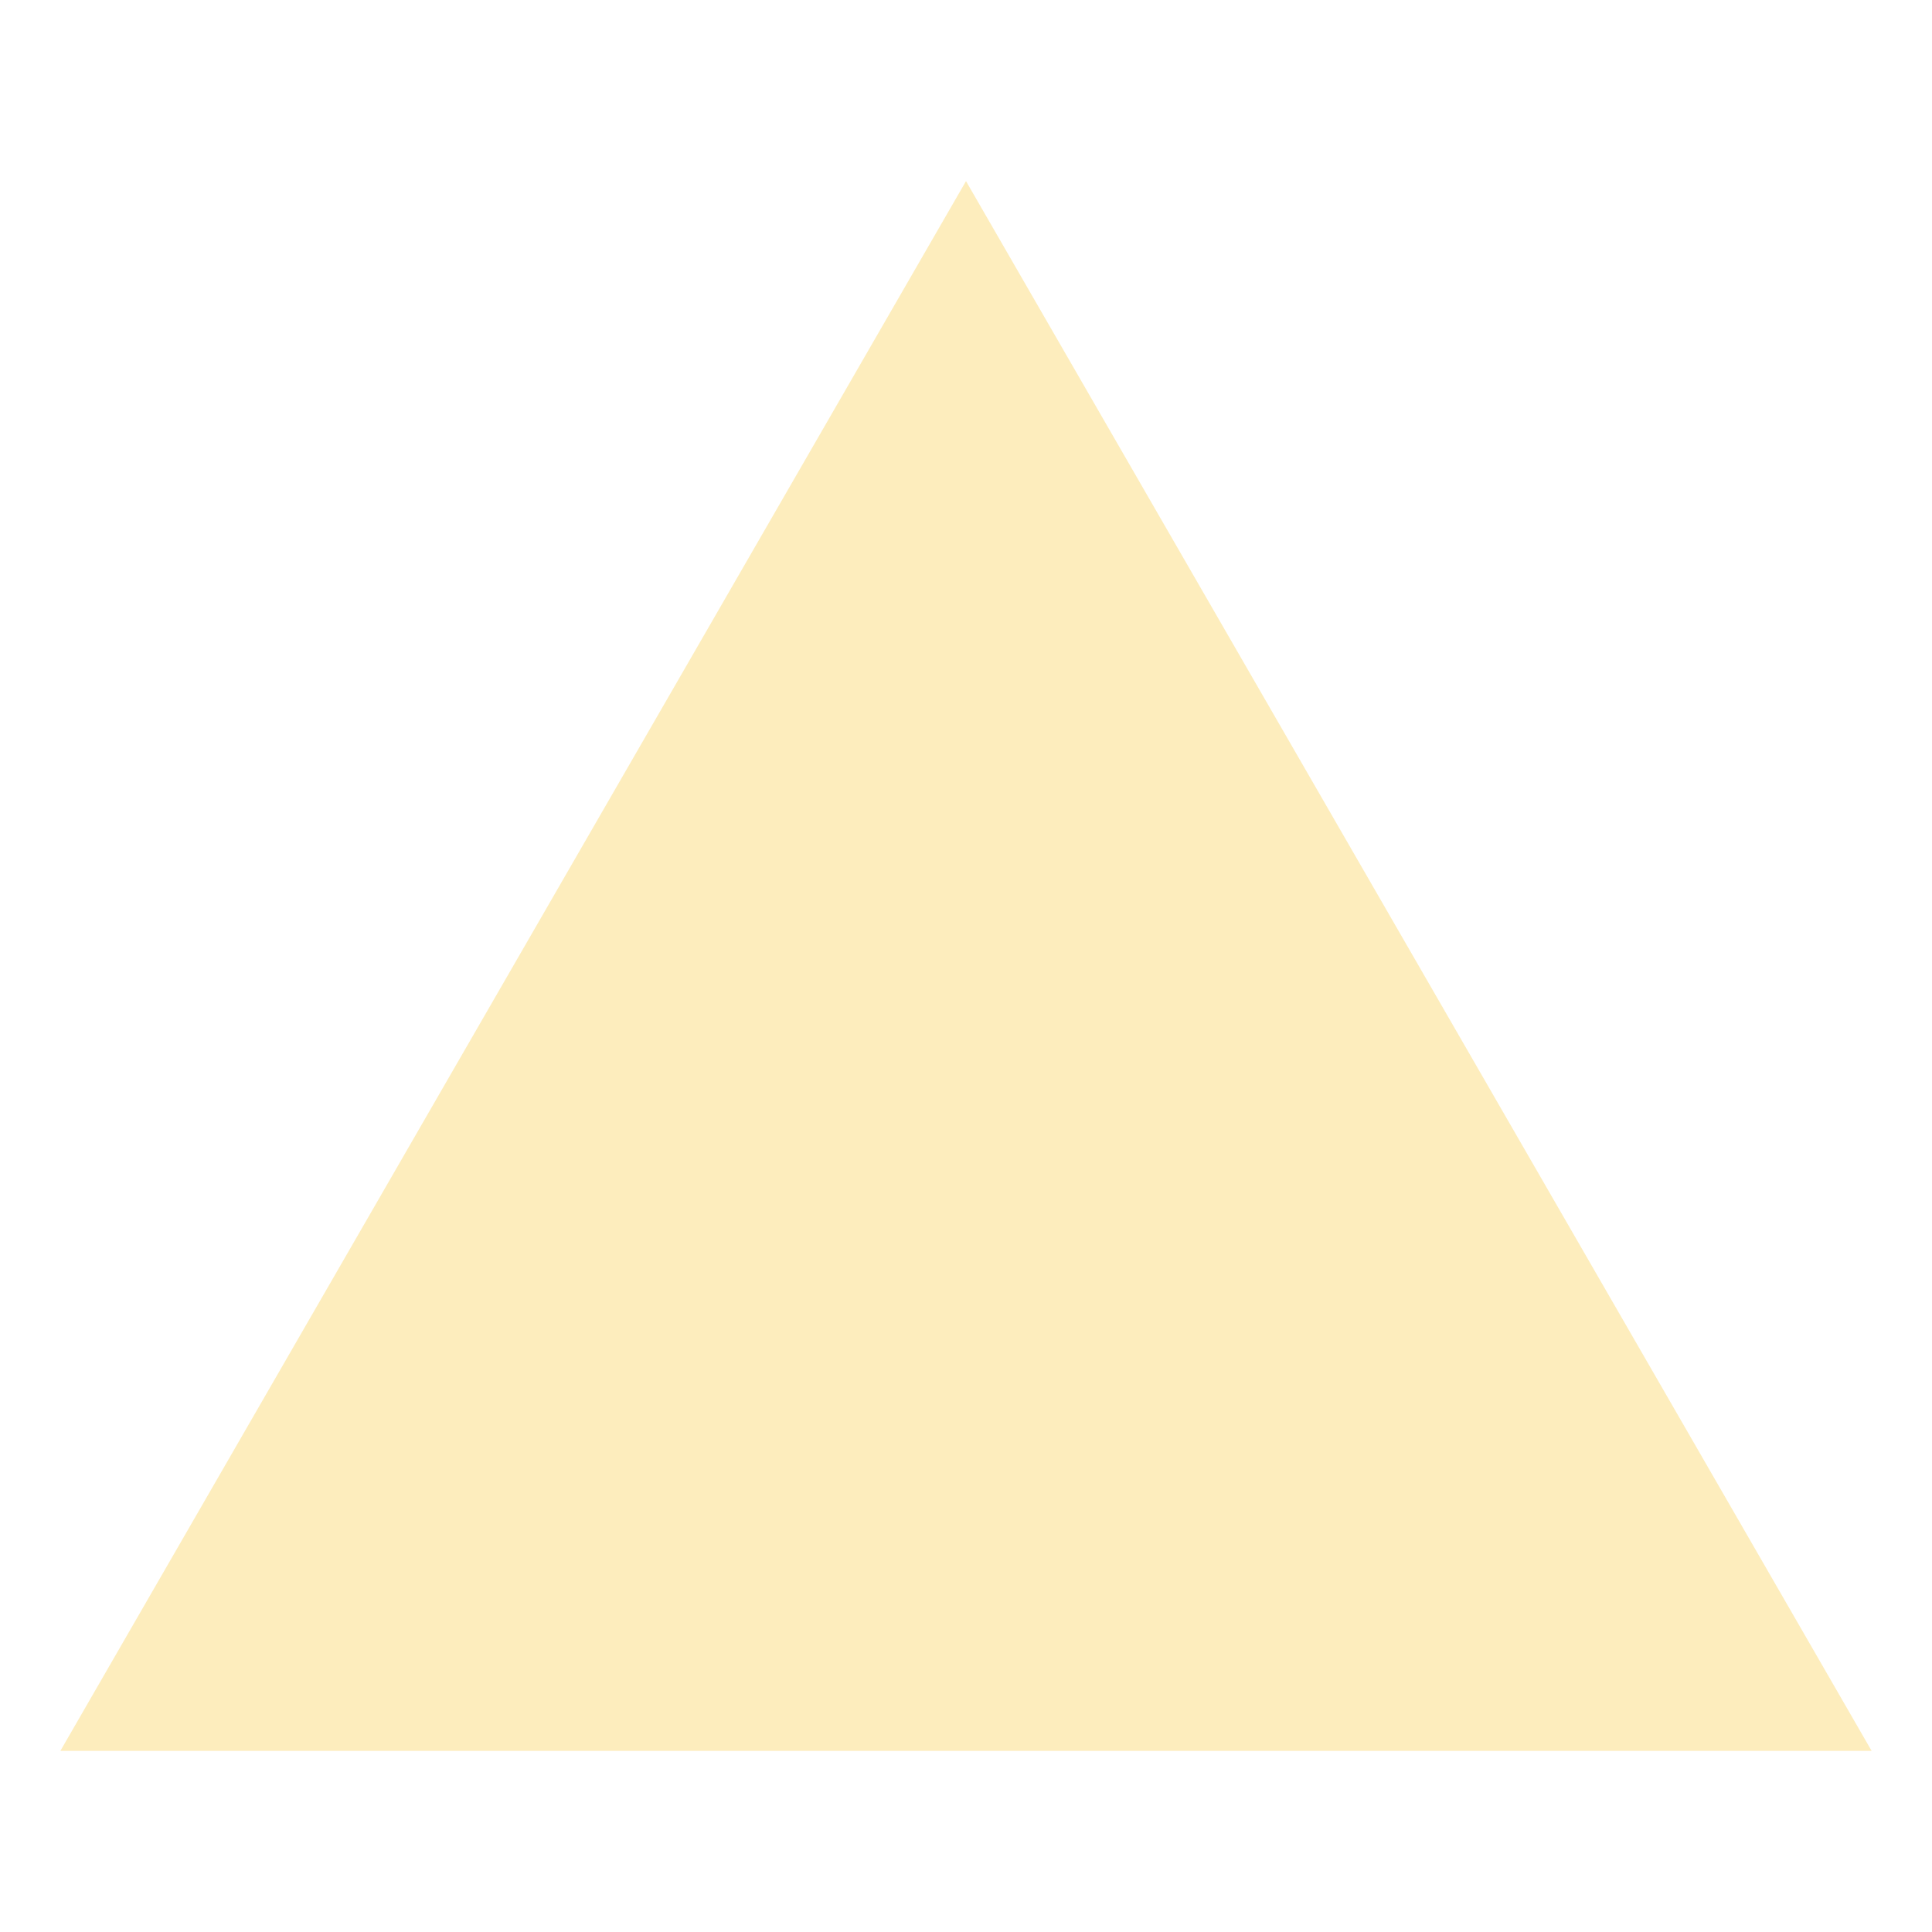
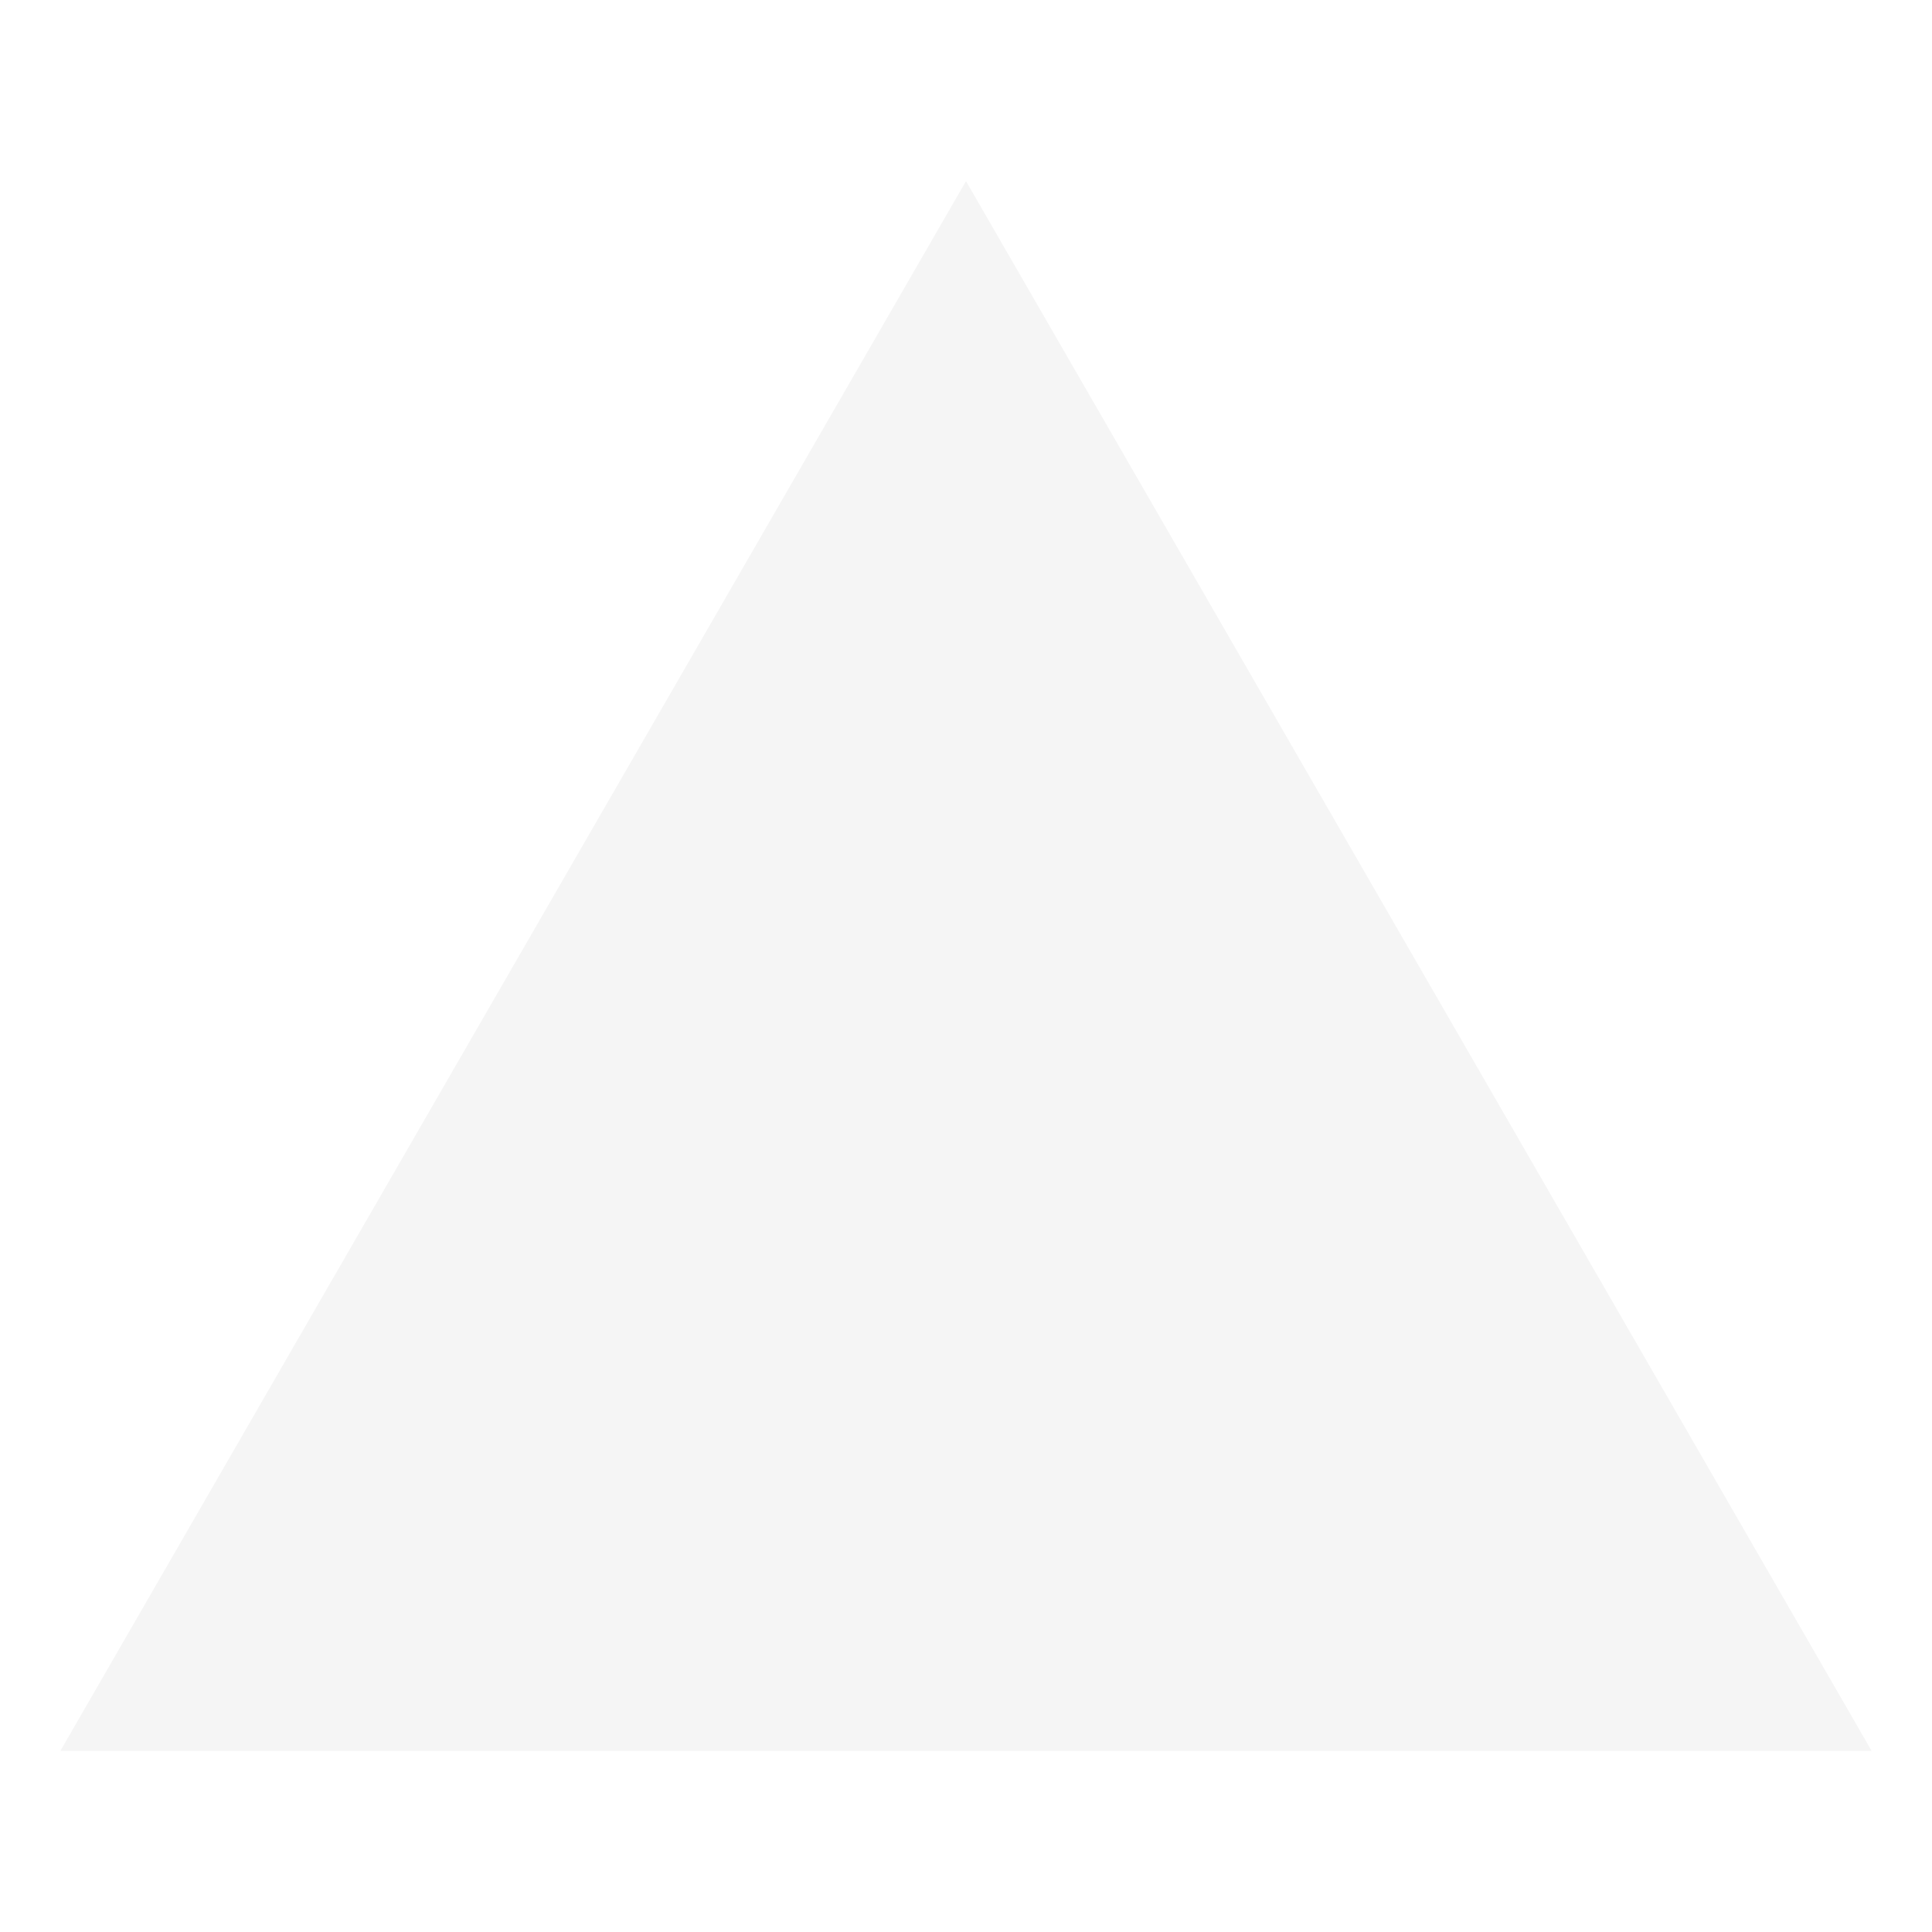
<svg xmlns="http://www.w3.org/2000/svg" viewBox="0 0 512 512">
-   <path d="m256 48 240 416H16Z" fill-rule="evenodd" fill="#fdedbd" class="fill-000000" />
+   <path d="m256 48 240 416H16Z" fill-rule="evenodd" fill="#f5f5f5" class="fill-000000" />
</svg>
